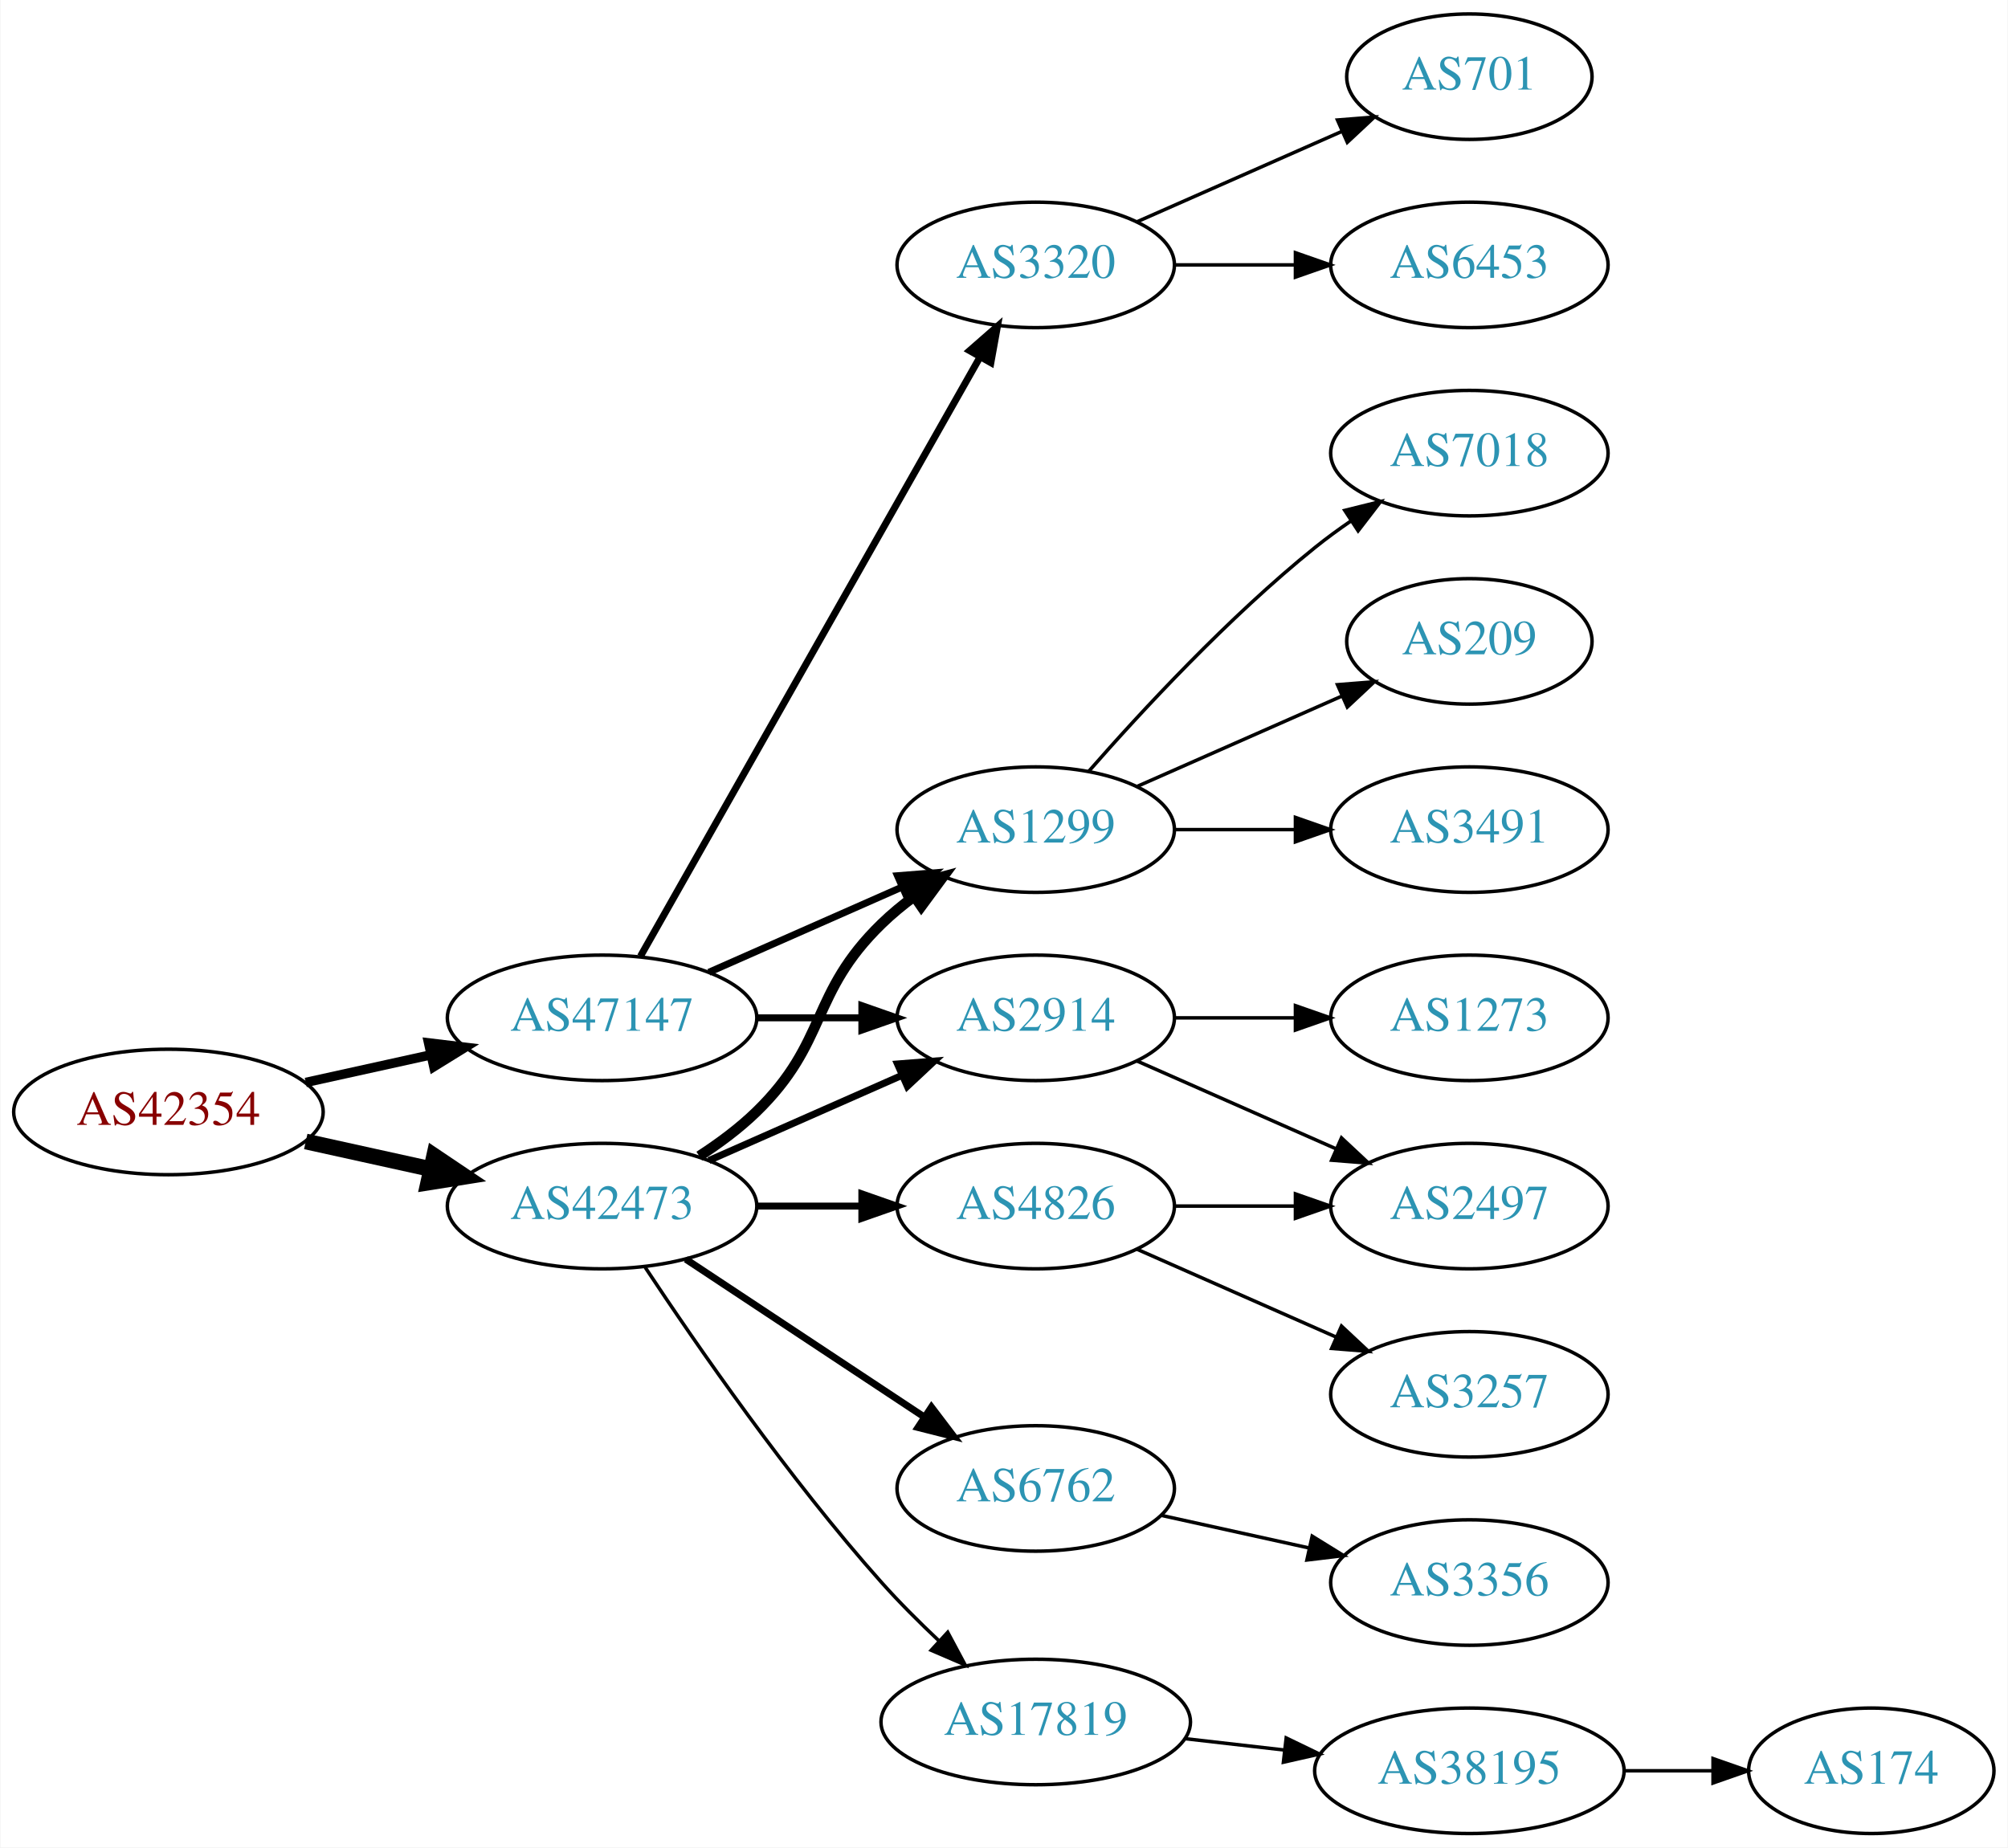
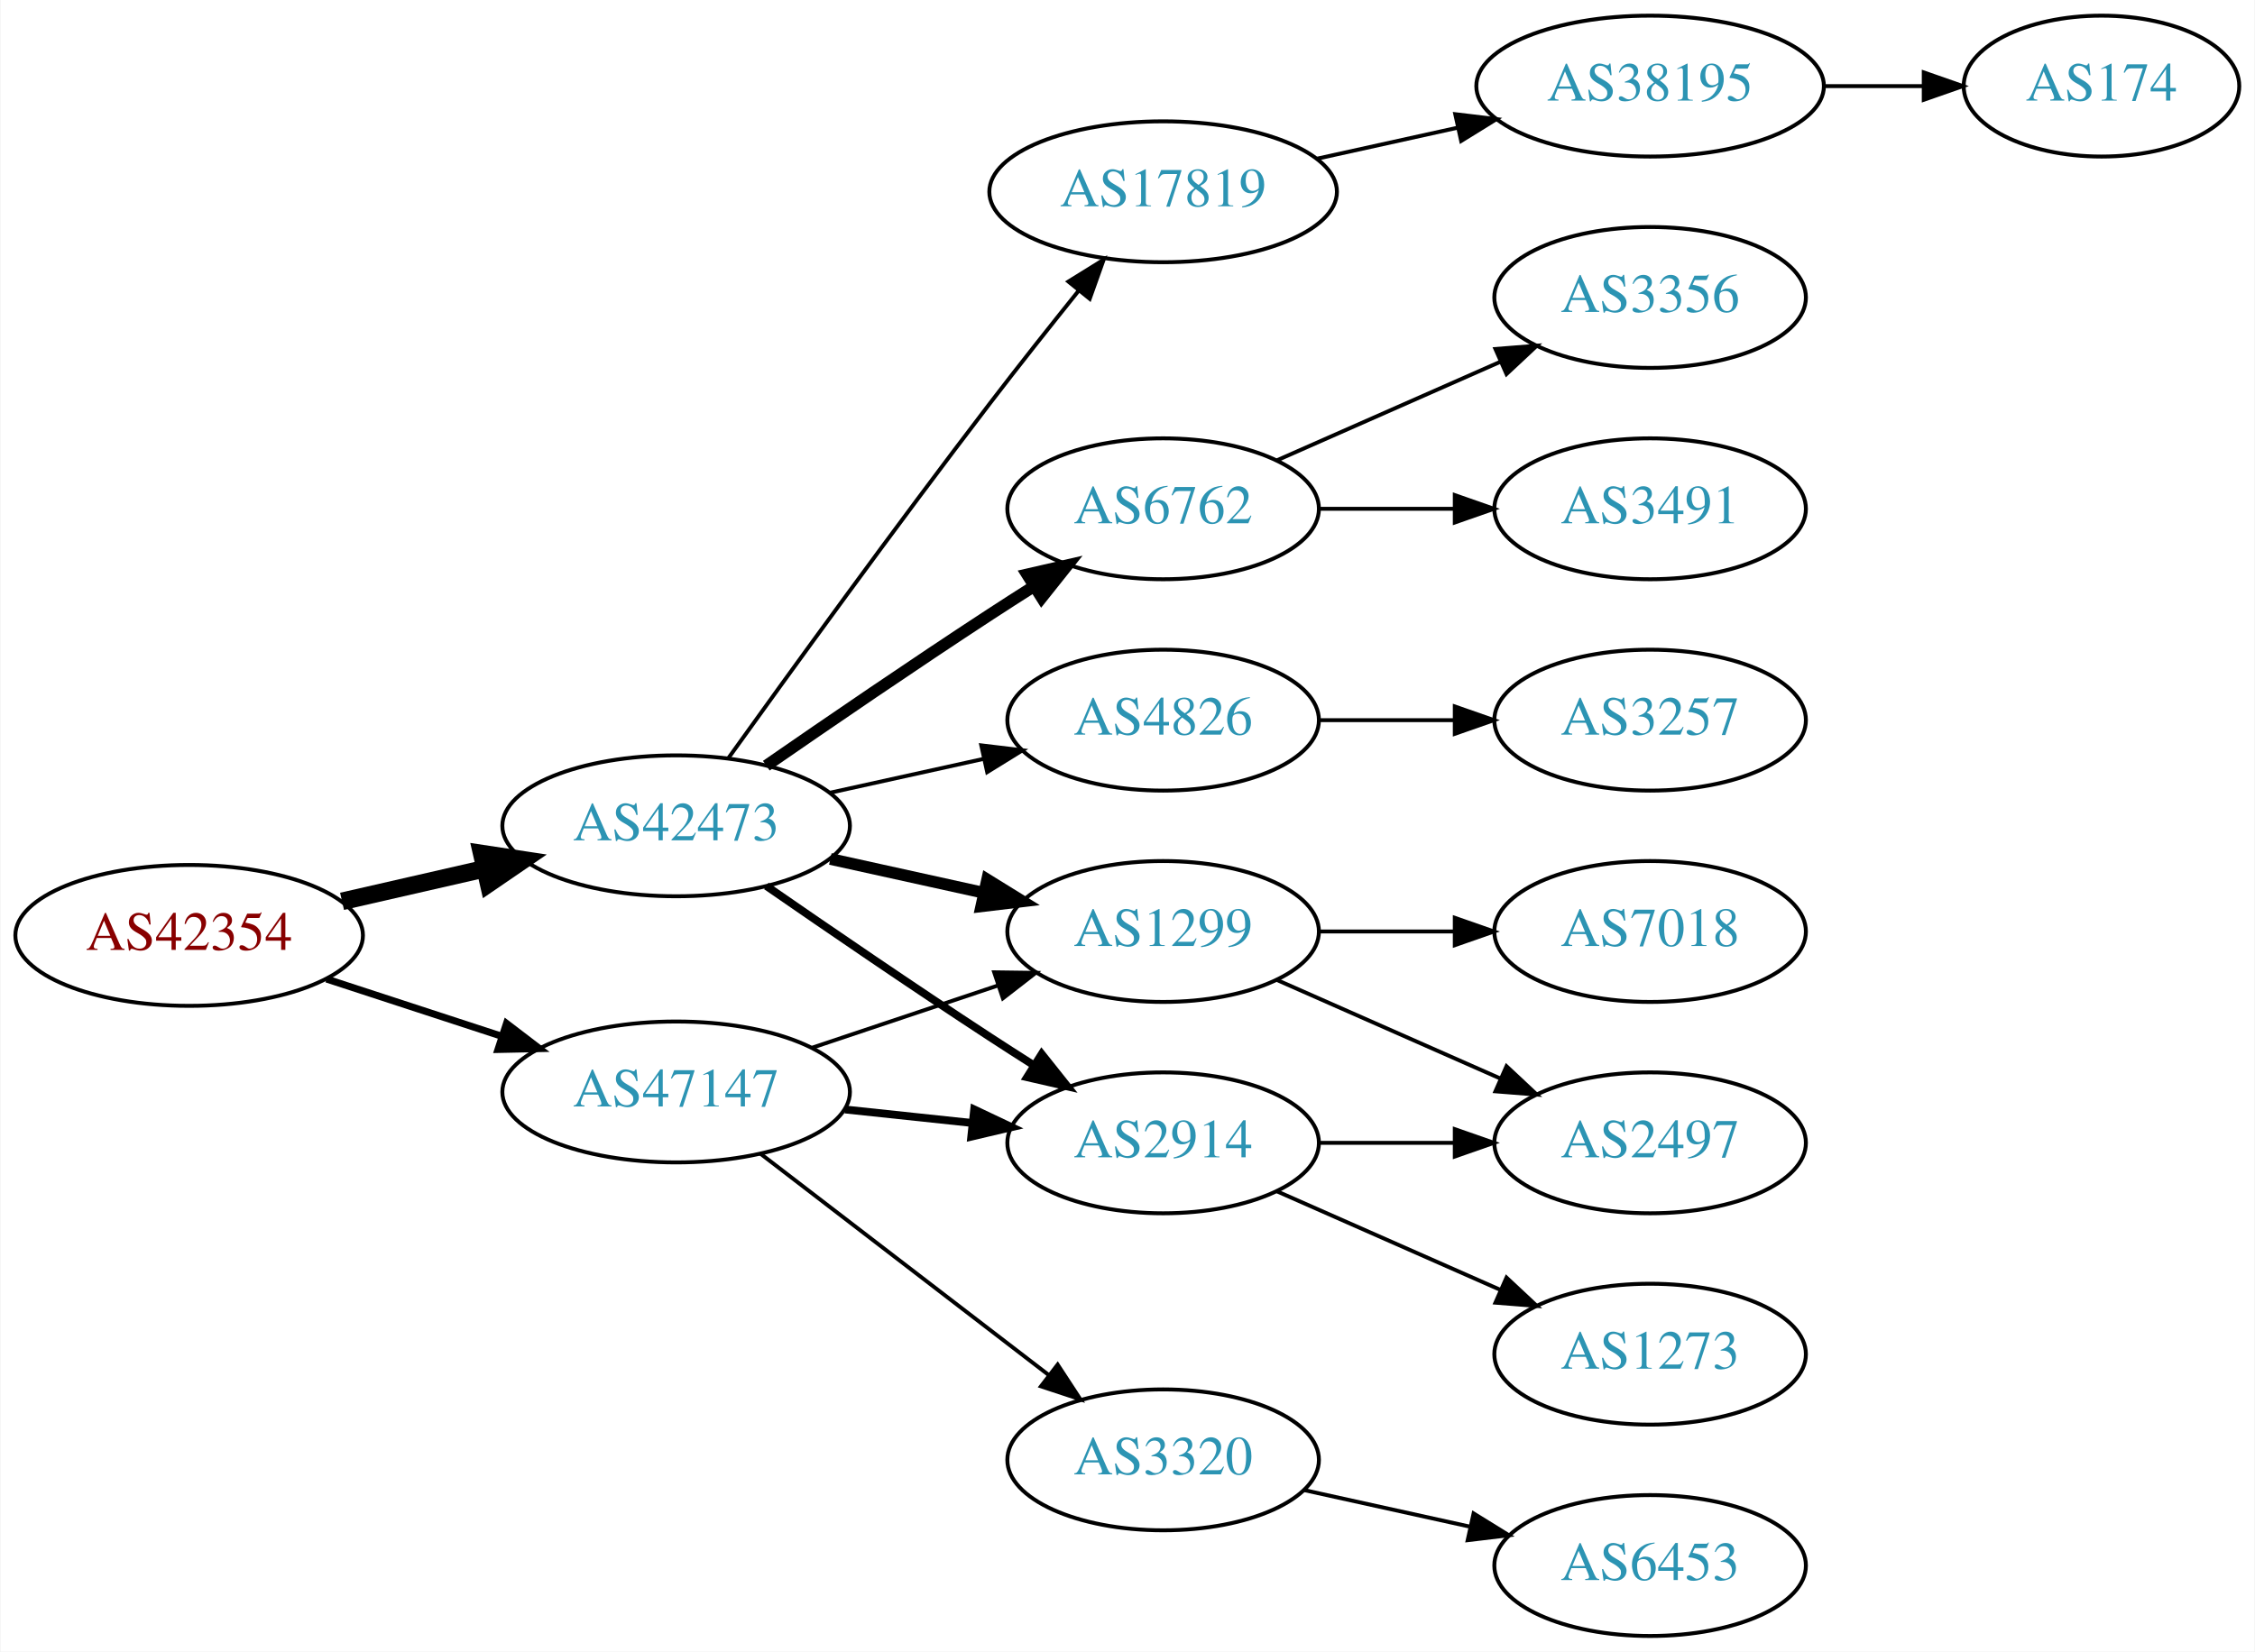
- <svg xmlns="http://www.w3.org/2000/svg" xmlns:xlink="http://www.w3.org/1999/xlink" width="576pt" height="530pt" viewBox="0.00 0.00 575.76 530.00">
-   <g id="graph0" class="graph" transform="scale(1 1) rotate(0) translate(4 526)">
-     <polygon fill="white" stroke="none" points="-4,4 -4,-526 571.762,-526 571.762,4 -4,4" />
+ <svg xmlns="http://www.w3.org/2000/svg" xmlns:xlink="http://www.w3.org/1999/xlink" width="576pt" height="422pt" viewBox="0.00 0.00 575.76 422.00">
+   <g id="graph0" class="graph" transform="scale(1 1) rotate(0) translate(4 418)">
+     <polygon fill="white" stroke="none" points="-4,4 -4,-418 571.762,-418 571.762,4 -4,4" />
    <g id="node1" class="node">
      <g id="a_node1">
        <a xlink:href="/asn/42354" xlink:title="AS42354 ~ DATASIX Rechenzentrumsbetriebs GmbH [AT]">
-           <ellipse fill="#ffffff" stroke="black" cx="44.196" cy="-207" rx="44.393" ry="18" />
-           <text text-anchor="middle" x="44.196" y="-203.3" font-family="Times,serif" font-size="14.00" fill="#880000">AS42354</text>
+           <ellipse fill="#ffffff" stroke="black" cx="44.196" cy="-179" rx="44.393" ry="18" />
+           <text text-anchor="middle" x="44.196" y="-175.3" font-family="Times,serif" font-size="14.00" fill="#880000">AS42354</text>
        </a>
      </g>
    </g>
    <g id="node2" class="node">
      <g id="a_node2">
        <a xlink:href="/asn/42473" xlink:title="AS42473 ~ ANEXIA Internetdienstleistungs GmbH [AT]">
-           <ellipse fill="#ffffff" stroke="black" cx="168.588" cy="-180" rx="44.393" ry="18" />
-           <text text-anchor="middle" x="168.588" y="-176.3" font-family="Times,serif" font-size="14.00" fill="#2c94b3">AS42473</text>
+           <ellipse fill="#ffffff" stroke="black" cx="168.588" cy="-207" rx="44.393" ry="18" />
+           <text text-anchor="middle" x="168.588" y="-203.3" font-family="Times,serif" font-size="14.00" fill="#2c94b3">AS42473</text>
        </a>
      </g>
    </g>
    <g id="edge1" class="edge">
-       <path fill="none" stroke="black" stroke-width="4.5" d="M83.586,-198.531C94.978,-196.018 107.6,-193.233 119.525,-190.603" />
-       <polygon fill="black" stroke="black" stroke-width="4.5" points="120.418,-194.438 129.335,-188.439 118.721,-186.748 120.418,-194.438" />
+       <path fill="none" stroke="black" stroke-width="4.5" d="M83.251,-187.706C94.763,-190.34 107.558,-193.267 119.63,-196.028" />
+       <polygon fill="black" stroke="black" stroke-width="4.5" points="118.931,-199.908 129.557,-198.299 120.687,-192.231 118.931,-199.908" />
    </g>
    <g id="node3" class="node">
      <g id="a_node3">
        <a xlink:href="/asn/47147" xlink:title="AS47147 ~ ANEXIA Internetdienstleistungs GmbH [AT]">
-           <ellipse fill="#ffffff" stroke="black" cx="168.588" cy="-234" rx="44.393" ry="18" />
-           <text text-anchor="middle" x="168.588" y="-230.3" font-family="Times,serif" font-size="14.00" fill="#2c94b3">AS47147</text>
+           <ellipse fill="#ffffff" stroke="black" cx="168.588" cy="-139" rx="44.393" ry="18" />
+           <text text-anchor="middle" x="168.588" y="-135.3" font-family="Times,serif" font-size="14.00" fill="#2c94b3">AS47147</text>
        </a>
      </g>
    </g>
    <g id="edge2" class="edge">
-       <path fill="none" stroke="black" stroke-width="2.7" d="M83.586,-215.469C94.978,-217.982 107.6,-220.767 119.525,-223.397" />
-       <polygon fill="black" stroke="black" stroke-width="2.7" points="118.815,-226.825 129.335,-225.561 120.323,-219.989 118.815,-226.825" />
+       <path fill="none" stroke="black" stroke-width="1.8" d="M79.289,-167.858C93.082,-163.35 109.177,-158.09 123.819,-153.305" />
+       <polygon fill="black" stroke="black" stroke-width="1.8" points="125.26,-156.516 133.678,-150.082 123.085,-149.862 125.26,-156.516" />
    </g>
    <g id="node4" class="node">
      <g id="a_node4">
-         <a xlink:href="/asn/1299" xlink:title="AS1299 ~ Telia Carrier [EU]">
-           <ellipse fill="#ffffff" stroke="black" cx="292.98" cy="-288" rx="39.794" ry="18" />
-           <text text-anchor="middle" x="292.98" y="-284.3" font-family="Times,serif" font-size="14.00" fill="#2c94b3">AS1299</text>
+         <a xlink:href="/asn/17819" xlink:title="AS17819 ~ Equinix Asia Pacific [SG]">
+           <ellipse fill="#ffffff" stroke="black" cx="292.98" cy="-369" rx="44.393" ry="18" />
+           <text text-anchor="middle" x="292.98" y="-365.3" font-family="Times,serif" font-size="14.00" fill="#2c94b3">AS17819</text>
        </a>
      </g>
    </g>
    <g id="edge3" class="edge">
-       <path fill="none" stroke="black" stroke-width="3" d="M196.472,-194.329C202.196,-198.036 207.962,-202.318 212.784,-207 233.478,-227.094 228.091,-240.906 248.784,-261 251.629,-263.763 254.803,-266.386 258.103,-268.834" />
-       <polygon fill="black" stroke="black" stroke-width="3" points="256.22,-271.786 266.451,-274.538 260.169,-266.006 256.22,-271.786" />
+       <path fill="none" stroke="black" d="M181.986,-224.374C197.392,-245.853 224.605,-283.438 248.784,-315 256.051,-324.486 264.197,-334.758 271.44,-343.772" />
+       <polygon fill="black" stroke="black" points="268.783,-346.052 277.786,-351.637 274.23,-341.656 268.783,-346.052" />
    </g>
    <g id="node5" class="node">
      <g id="a_node5">
-         <a xlink:href="/asn/2914" xlink:title="AS2914 ~ NTT America, Inc. [US]">
-           <ellipse fill="#ffffff" stroke="black" cx="292.98" cy="-234" rx="39.794" ry="18" />
-           <text text-anchor="middle" x="292.98" y="-230.3" font-family="Times,serif" font-size="14.00" fill="#2c94b3">AS2914</text>
+         <a xlink:href="/asn/6762" xlink:title="AS6762 ~ TELECOM ITALIA SPARKLE S.p.A. [IT]">
+           <ellipse fill="#ffffff" stroke="black" cx="292.98" cy="-288" rx="39.794" ry="18" />
+           <text text-anchor="middle" x="292.98" y="-284.3" font-family="Times,serif" font-size="14.00" fill="#2c94b3">AS6762</text>
        </a>
      </g>
    </g>
    <g id="edge4" class="edge">
-       <path fill="none" stroke="black" stroke-width="2" d="M199.216,-193.072C215.81,-200.393 236.67,-209.597 254.403,-217.421" />
-       <polygon fill="black" stroke="black" stroke-width="2" points="253.325,-220.77 263.887,-221.605 256.151,-214.366 253.325,-220.77" />
+       <path fill="none" stroke="black" stroke-width="3" d="M191.619,-222.367C207.421,-233.305 229.278,-248.261 248.784,-261 252.366,-263.339 256.137,-265.759 259.897,-268.144" />
+       <polygon fill="black" stroke="black" stroke-width="3" points="258.23,-271.231 268.558,-273.596 261.959,-265.307 258.23,-271.231" />
    </g>
    <g id="node6" class="node">
      <g id="a_node6">
-         <a xlink:href="/asn/4826" xlink:title="AS4826 ~ VOCUS-BACKBONE-AS [AU]">
+         <a xlink:href="/asn/1299" xlink:title="AS1299 ~ Telia Carrier [EU]">
          <ellipse fill="#ffffff" stroke="black" cx="292.98" cy="-180" rx="39.794" ry="18" />
-           <text text-anchor="middle" x="292.98" y="-176.3" font-family="Times,serif" font-size="14.00" fill="#2c94b3">AS4826</text>
+           <text text-anchor="middle" x="292.98" y="-176.3" font-family="Times,serif" font-size="14.00" fill="#2c94b3">AS1299</text>
        </a>
      </g>
    </g>
    <g id="edge5" class="edge">
-       <path fill="none" stroke="black" stroke-width="2" d="M213.084,-180C222.773,-180 233.11,-180 243.002,-180" />
-       <polygon fill="black" stroke="black" stroke-width="2" points="243.105,-183.5 253.105,-180 243.105,-176.5 243.105,-183.5" />
+       <path fill="none" stroke="black" stroke-width="3" d="M207.978,-198.531C220.369,-195.798 234.216,-192.743 247.036,-189.915" />
+       <polygon fill="black" stroke="black" stroke-width="3" points="248.04,-193.278 257.051,-187.705 246.532,-186.442 248.04,-193.278" />
    </g>
    <g id="node7" class="node">
      <g id="a_node7">
-         <a xlink:href="/asn/17819" xlink:title="AS17819 ~ Equinix Asia Pacific [SG]">
-           <ellipse fill="#ffffff" stroke="black" cx="292.98" cy="-32" rx="44.393" ry="18" />
-           <text text-anchor="middle" x="292.98" y="-28.3" font-family="Times,serif" font-size="14.00" fill="#2c94b3">AS17819</text>
+         <a xlink:href="/asn/2914" xlink:title="AS2914 ~ NTT America, Inc. [US]">
+           <ellipse fill="#ffffff" stroke="black" cx="292.98" cy="-126" rx="39.794" ry="18" />
+           <text text-anchor="middle" x="292.98" y="-122.3" font-family="Times,serif" font-size="14.00" fill="#2c94b3">AS2914</text>
        </a>
      </g>
    </g>
    <g id="edge6" class="edge">
-       <path fill="none" stroke="black" d="M180.975,-162.388C195.566,-140.34 222.167,-101.847 248.784,-72 253.835,-66.336 259.59,-60.593 265.216,-55.293" />
-       <polygon fill="black" stroke="black" points="267.733,-57.732 272.728,-48.389 262.997,-52.578 267.733,-57.732" />
+       <path fill="none" stroke="black" stroke-width="2" d="M191.619,-191.633C207.421,-180.695 229.278,-165.739 248.784,-153 252.366,-150.661 256.137,-148.241 259.897,-145.856" />
+       <polygon fill="black" stroke="black" stroke-width="2" points="261.959,-148.693 268.558,-140.404 258.23,-142.769 261.959,-148.693" />
    </g>
    <g id="node8" class="node">
      <g id="a_node8">
-         <a xlink:href="/asn/6762" xlink:title="AS6762 ~ TELECOM ITALIA SPARKLE S.p.A. [IT]">
-           <ellipse fill="#ffffff" stroke="black" cx="292.98" cy="-99" rx="39.794" ry="18" />
-           <text text-anchor="middle" x="292.98" y="-95.3" font-family="Times,serif" font-size="14.00" fill="#2c94b3">AS6762</text>
+         <a xlink:href="/asn/4826" xlink:title="AS4826 ~ VOCUS-BACKBONE-AS [AU]">
+           <ellipse fill="#ffffff" stroke="black" cx="292.98" cy="-234" rx="39.794" ry="18" />
+           <text text-anchor="middle" x="292.98" y="-230.3" font-family="Times,serif" font-size="14.00" fill="#2c94b3">AS4826</text>
        </a>
      </g>
    </g>
    <g id="edge7" class="edge">
-       <path fill="none" stroke="black" stroke-width="2" d="M192.609,-164.765C211.963,-151.956 239.798,-133.534 261.088,-119.445" />
-       <polygon fill="black" stroke="black" stroke-width="2" points="263.069,-122.331 269.476,-113.893 259.205,-116.494 263.069,-122.331" />
+       <path fill="none" stroke="black" d="M207.978,-215.469C220.369,-218.202 234.216,-221.257 247.036,-224.085" />
+       <polygon fill="black" stroke="black" points="246.532,-227.558 257.051,-226.295 248.04,-220.722 246.532,-227.558" />
+     </g>
+     <g id="edge17" class="edge">
+       <path fill="none" stroke="black" d="M203.356,-150.312C217.983,-155.212 235.246,-160.994 250.631,-166.148" />
+       <polygon fill="black" stroke="black" points="249.83,-169.571 260.424,-169.429 252.054,-162.934 249.83,-169.571" />
    </g>
    <g id="edge19" class="edge">
-       <path fill="none" stroke="black" stroke-width="2" d="M199.216,-247.072C215.81,-254.393 236.67,-263.597 254.403,-271.421" />
-       <polygon fill="black" stroke="black" stroke-width="2" points="253.325,-274.77 263.887,-275.605 256.151,-268.366 253.325,-274.77" />
+       <path fill="none" stroke="black" stroke-width="2" d="M211.709,-134.526C222.189,-133.413 233.498,-132.212 244.228,-131.072" />
+       <polygon fill="black" stroke="black" stroke-width="2" points="244.717,-134.54 254.291,-130.003 243.978,-127.579 244.717,-134.54" />
+     </g>
+     <g id="node17" class="node">
+       <g id="a_node17">
+         <a xlink:href="/asn/3320" xlink:title="AS3320 ~ DTAG [DE]">
+           <ellipse fill="#ffffff" stroke="black" cx="292.98" cy="-45" rx="39.794" ry="18" />
+           <text text-anchor="middle" x="292.98" y="-41.3" font-family="Times,serif" font-size="14.00" fill="#2c94b3">AS3320</text>
+         </a>
+       </g>
    </g>
    <g id="edge18" class="edge">
-       <path fill="none" stroke="black" stroke-width="2" d="M213.084,-234C222.773,-234 233.11,-234 243.002,-234" />
-       <polygon fill="black" stroke="black" stroke-width="2" points="243.105,-237.5 253.105,-234 243.105,-230.5 243.105,-237.5" />
-     </g>
-     <g id="node18" class="node">
-       <g id="a_node18">
-         <a xlink:href="/asn/3320" xlink:title="AS3320 ~ DTAG [DE]">
-           <ellipse fill="#ffffff" stroke="black" cx="292.98" cy="-450" rx="39.794" ry="18" />
-           <text text-anchor="middle" x="292.98" y="-446.3" font-family="Times,serif" font-size="14.00" fill="#2c94b3">AS3320</text>
-         </a>
-       </g>
-     </g>
-     <g id="edge20" class="edge">
-       <path fill="none" stroke="black" stroke-width="2" d="M179.604,-251.676C201.084,-289.584 251.677,-378.873 276.998,-423.559" />
-       <polygon fill="black" stroke="black" stroke-width="2" points="274.023,-425.408 281.998,-432.383 280.113,-421.957 274.023,-425.408" />
+       <path fill="none" stroke="black" d="M190.074,-123.267C210.228,-107.788 241.164,-84.028 263.665,-66.747" />
+       <polygon fill="black" stroke="black" points="266.036,-69.339 271.835,-60.472 261.772,-63.787 266.036,-69.339" />
    </g>
    <g id="node9" class="node">
      <g id="a_node9">
-         <a xlink:href="/asn/7018" xlink:title="AS7018 ~ AT&amp;T Services, Inc. [US]">
-           <ellipse fill="#ffffff" stroke="black" cx="417.373" cy="-396" rx="39.794" ry="18" />
-           <text text-anchor="middle" x="417.373" y="-392.3" font-family="Times,serif" font-size="14.00" fill="#2c94b3">AS7018</text>
+         <a xlink:href="/asn/38195" xlink:title="AS38195 ~ Superloop [AU]">
+           <ellipse fill="#ffffff" stroke="black" cx="417.373" cy="-396" rx="44.393" ry="18" />
+           <text text-anchor="middle" x="417.373" y="-392.3" font-family="Times,serif" font-size="14.00" fill="#2c94b3">AS38195</text>
        </a>
      </g>
    </g>
    <g id="edge8" class="edge">
-       <path fill="none" stroke="black" d="M308.133,-304.663C323.234,-321.894 348.355,-349.024 373.176,-369 376.432,-371.62 379.957,-374.192 383.542,-376.646" />
-       <polygon fill="black" stroke="black" points="381.629,-379.577 391.914,-382.121 385.46,-373.719 381.629,-379.577" />
-     </g>
-     <g id="node10" class="node">
-       <g id="a_node10">
-         <a xlink:href="/asn/209" xlink:title="AS209 ~ CenturyLink Communications, LLC [US]">
-           <ellipse fill="#ffffff" stroke="black" cx="417.373" cy="-342" rx="35.194" ry="18" />
-           <text text-anchor="middle" x="417.373" y="-338.3" font-family="Times,serif" font-size="14.00" fill="#2c94b3">AS209</text>
-         </a>
-       </g>
-     </g>
-     <g id="edge9" class="edge">
-       <path fill="none" stroke="black" d="M322.06,-300.389C339.488,-308.078 362.045,-318.031 380.729,-326.274" />
-       <polygon fill="black" stroke="black" points="379.537,-329.573 390.099,-330.408 382.362,-323.169 379.537,-329.573" />
+       <path fill="none" stroke="black" d="M332.37,-377.469C343.762,-379.982 356.385,-382.767 368.309,-385.397" />
+       <polygon fill="black" stroke="black" points="367.6,-388.825 378.119,-387.561 369.108,-381.989 367.6,-388.825" />
    </g>
    <g id="node11" class="node">
      <g id="a_node11">
+         <a xlink:href="/asn/3356" xlink:title="AS3356 ~ Level 3 Parent, LLC [US]">
+           <ellipse fill="#ffffff" stroke="black" cx="417.373" cy="-342" rx="39.794" ry="18" />
+           <text text-anchor="middle" x="417.373" y="-338.3" font-family="Times,serif" font-size="14.00" fill="#2c94b3">AS3356</text>
+         </a>
+       </g>
+     </g>
+     <g id="edge10" class="edge">
+       <path fill="none" stroke="black" d="M322.06,-300.389C339.008,-307.866 360.805,-317.483 379.174,-325.588" />
+       <polygon fill="black" stroke="black" points="377.862,-328.834 388.424,-329.669 380.688,-322.43 377.862,-328.834" />
+     </g>
+     <g id="node12" class="node">
+       <g id="a_node12">
        <a xlink:href="/asn/3491" xlink:title="AS3491 ~ PCCW Global, Inc. [US]">
          <ellipse fill="#ffffff" stroke="black" cx="417.373" cy="-288" rx="39.794" ry="18" />
          <text text-anchor="middle" x="417.373" y="-284.3" font-family="Times,serif" font-size="14.00" fill="#2c94b3">AS3491</text>
        </a>
      </g>
    </g>
-     <g id="edge10" class="edge">
+     <g id="edge11" class="edge">
      <path fill="none" stroke="black" d="M332.706,-288C343.644,-288 355.695,-288 367.161,-288" />
      <polygon fill="black" stroke="black" points="367.479,-291.5 377.479,-288 367.479,-284.5 367.479,-291.5" />
    </g>
-     <g id="node12" class="node">
-       <g id="a_node12">
-         <a xlink:href="/asn/2497" xlink:title="AS2497 ~ Internet Initiative Japan Inc. [JP]">
-           <ellipse fill="#ffffff" stroke="black" cx="417.373" cy="-180" rx="39.794" ry="18" />
-           <text text-anchor="middle" x="417.373" y="-176.3" font-family="Times,serif" font-size="14.00" fill="#2c94b3">AS2497</text>
-         </a>
-       </g>
-     </g>
-     <g id="edge11" class="edge">
-       <path fill="none" stroke="black" d="M322.06,-221.611C339.008,-214.134 360.805,-204.517 379.174,-196.412" />
-       <polygon fill="black" stroke="black" points="380.688,-199.57 388.424,-192.331 377.862,-193.166 380.688,-199.57" />
-     </g>
    <g id="node13" class="node">
      <g id="a_node13">
+         <a xlink:href="/asn/2497" xlink:title="AS2497 ~ Internet Initiative Japan Inc. [JP]">
+           <ellipse fill="#ffffff" stroke="black" cx="417.373" cy="-126" rx="39.794" ry="18" />
+           <text text-anchor="middle" x="417.373" y="-122.3" font-family="Times,serif" font-size="14.00" fill="#2c94b3">AS2497</text>
+         </a>
+       </g>
+     </g>
+     <g id="edge14" class="edge">
+       <path fill="none" stroke="black" d="M322.06,-167.611C339.008,-160.134 360.805,-150.517 379.174,-142.412" />
+       <polygon fill="black" stroke="black" points="380.688,-145.57 388.424,-138.331 377.862,-139.166 380.688,-145.57" />
+     </g>
+     <g id="node15" class="node">
+       <g id="a_node15">
+         <a xlink:href="/asn/7018" xlink:title="AS7018 ~ AT&amp;T Services, Inc. [US]">
+           <ellipse fill="#ffffff" stroke="black" cx="417.373" cy="-180" rx="39.794" ry="18" />
+           <text text-anchor="middle" x="417.373" y="-176.3" font-family="Times,serif" font-size="14.00" fill="#2c94b3">AS7018</text>
+         </a>
+       </g>
+     </g>
+     <g id="edge15" class="edge">
+       <path fill="none" stroke="black" d="M332.706,-180C343.644,-180 355.695,-180 367.161,-180" />
+       <polygon fill="black" stroke="black" points="367.479,-183.5 377.479,-180 367.479,-176.5 367.479,-183.5" />
+     </g>
+     <g id="edge12" class="edge">
+       <path fill="none" stroke="black" d="M332.706,-126C343.644,-126 355.695,-126 367.161,-126" />
+       <polygon fill="black" stroke="black" points="367.479,-129.5 377.479,-126 367.479,-122.5 367.479,-129.5" />
+     </g>
+     <g id="node14" class="node">
+       <g id="a_node14">
        <a xlink:href="/asn/1273" xlink:title="AS1273 ~ Vodafone Group PLC [EU]">
+           <ellipse fill="#ffffff" stroke="black" cx="417.373" cy="-72" rx="39.794" ry="18" />
+           <text text-anchor="middle" x="417.373" y="-68.3" font-family="Times,serif" font-size="14.00" fill="#2c94b3">AS1273</text>
+         </a>
+       </g>
+     </g>
+     <g id="edge13" class="edge">
+       <path fill="none" stroke="black" d="M322.06,-113.611C339.008,-106.134 360.805,-96.517 379.174,-88.412" />
+       <polygon fill="black" stroke="black" points="380.688,-91.57 388.424,-84.331 377.862,-85.165 380.688,-91.57" />
+     </g>
+     <g id="node16" class="node">
+       <g id="a_node16">
+         <a xlink:href="/asn/3257" xlink:title="AS3257 ~ GTT [DE]">
          <ellipse fill="#ffffff" stroke="black" cx="417.373" cy="-234" rx="39.794" ry="18" />
-           <text text-anchor="middle" x="417.373" y="-230.3" font-family="Times,serif" font-size="14.00" fill="#2c94b3">AS1273</text>
-         </a>
-       </g>
-     </g>
-     <g id="edge12" class="edge">
+           <text text-anchor="middle" x="417.373" y="-230.3" font-family="Times,serif" font-size="14.00" fill="#2c94b3">AS3257</text>
+         </a>
+       </g>
+     </g>
+     <g id="edge16" class="edge">
      <path fill="none" stroke="black" d="M332.706,-234C343.644,-234 355.695,-234 367.161,-234" />
      <polygon fill="black" stroke="black" points="367.479,-237.5 377.479,-234 367.479,-230.5 367.479,-237.5" />
    </g>
-     <g id="edge14" class="edge">
-       <path fill="none" stroke="black" d="M332.706,-180C343.644,-180 355.695,-180 367.161,-180" />
-       <polygon fill="black" stroke="black" points="367.479,-183.5 377.479,-180 367.479,-176.5 367.479,-183.5" />
-     </g>
-     <g id="node14" class="node">
-       <g id="a_node14">
-         <a xlink:href="/asn/3257" xlink:title="AS3257 ~ GTT [DE]">
-           <ellipse fill="#ffffff" stroke="black" cx="417.373" cy="-126" rx="39.794" ry="18" />
-           <text text-anchor="middle" x="417.373" y="-122.3" font-family="Times,serif" font-size="14.00" fill="#2c94b3">AS3257</text>
-         </a>
-       </g>
-     </g>
-     <g id="edge13" class="edge">
-       <path fill="none" stroke="black" d="M322.06,-167.611C339.008,-160.134 360.805,-150.517 379.174,-142.412" />
-       <polygon fill="black" stroke="black" points="380.688,-145.57 388.424,-138.331 377.862,-139.166 380.688,-145.57" />
-     </g>
-     <g id="node15" class="node">
-       <g id="a_node15">
-         <a xlink:href="/asn/38195" xlink:title="AS38195 ~ Superloop [AU]">
-           <ellipse fill="#ffffff" stroke="black" cx="417.373" cy="-18" rx="44.393" ry="18" />
-           <text text-anchor="middle" x="417.373" y="-14.3" font-family="Times,serif" font-size="14.00" fill="#2c94b3">AS38195</text>
-         </a>
-       </g>
-     </g>
-     <g id="edge15" class="edge">
-       <path fill="none" stroke="black" d="M335.759,-27.221C344.913,-26.174 354.713,-25.053 364.216,-23.966" />
-       <polygon fill="black" stroke="black" points="364.83,-27.419 374.367,-22.805 364.034,-20.464 364.83,-27.419" />
-     </g>
-     <g id="node17" class="node">
-       <g id="a_node17">
-         <a xlink:href="/asn/3356" xlink:title="AS3356 ~ Level 3 Parent, LLC [US]">
-           <ellipse fill="#ffffff" stroke="black" cx="417.373" cy="-72" rx="39.794" ry="18" />
-           <text text-anchor="middle" x="417.373" y="-68.3" font-family="Times,serif" font-size="14.00" fill="#2c94b3">AS3356</text>
-         </a>
-       </g>
-     </g>
-     <g id="edge17" class="edge">
-       <path fill="none" stroke="black" d="M329.053,-91.263C342.24,-88.354 357.42,-85.005 371.386,-81.924" />
-       <polygon fill="black" stroke="black" points="372.284,-85.31 381.295,-79.738 370.776,-78.475 372.284,-85.31" />
-     </g>
-     <g id="node16" class="node">
-       <g id="a_node16">
+     <g id="node10" class="node">
+       <g id="a_node10">
        <a xlink:href="/asn/174" xlink:title="AS174 ~ Cogent Communications [US]">
-           <ellipse fill="#ffffff" stroke="black" cx="532.666" cy="-18" rx="35.194" ry="18" />
-           <text text-anchor="middle" x="532.666" y="-14.3" font-family="Times,serif" font-size="14.00" fill="#2c94b3">AS174</text>
-         </a>
-       </g>
-     </g>
-     <g id="edge16" class="edge">
-       <path fill="none" stroke="black" d="M461.851,-18C470.099,-18 478.742,-18 487.026,-18" />
-       <polygon fill="black" stroke="black" points="487.27,-21.5 497.27,-18 487.27,-14.5 487.27,-21.5" />
-     </g>
-     <g id="node19" class="node">
-       <g id="a_node19">
-         <a xlink:href="/asn/701" xlink:title="AS701 ~ UUNET [US]">
-           <ellipse fill="#ffffff" stroke="black" cx="417.373" cy="-504" rx="35.194" ry="18" />
-           <text text-anchor="middle" x="417.373" y="-500.3" font-family="Times,serif" font-size="14.00" fill="#2c94b3">AS701</text>
-         </a>
-       </g>
-     </g>
-     <g id="edge21" class="edge">
-       <path fill="none" stroke="black" d="M322.06,-462.389C339.488,-470.078 362.045,-480.031 380.729,-488.274" />
-       <polygon fill="black" stroke="black" points="379.537,-491.573 390.099,-492.408 382.362,-485.169 379.537,-491.573" />
-     </g>
-     <g id="node20" class="node">
-       <g id="a_node20">
+           <ellipse fill="#ffffff" stroke="black" cx="532.666" cy="-396" rx="35.194" ry="18" />
+           <text text-anchor="middle" x="532.666" y="-392.3" font-family="Times,serif" font-size="14.00" fill="#2c94b3">AS174</text>
+         </a>
+       </g>
+     </g>
+     <g id="edge9" class="edge">
+       <path fill="none" stroke="black" d="M461.851,-396C470.099,-396 478.742,-396 487.026,-396" />
+       <polygon fill="black" stroke="black" points="487.27,-399.5 497.27,-396 487.27,-392.5 487.27,-399.5" />
+     </g>
+     <g id="node18" class="node">
+       <g id="a_node18">
        <a xlink:href="/asn/6453" xlink:title="AS6453 ~ TATA COMMUNICATIONS (AMERICA) INC [US]">
-           <ellipse fill="#ffffff" stroke="black" cx="417.373" cy="-450" rx="39.794" ry="18" />
-           <text text-anchor="middle" x="417.373" y="-446.3" font-family="Times,serif" font-size="14.00" fill="#2c94b3">AS6453</text>
-         </a>
-       </g>
-     </g>
-     <g id="edge22" class="edge">
-       <path fill="none" stroke="black" d="M332.706,-450C343.644,-450 355.695,-450 367.161,-450" />
-       <polygon fill="black" stroke="black" points="367.479,-453.5 377.479,-450 367.479,-446.5 367.479,-453.5" />
+           <ellipse fill="#ffffff" stroke="black" cx="417.373" cy="-18" rx="39.794" ry="18" />
+           <text text-anchor="middle" x="417.373" y="-14.3" font-family="Times,serif" font-size="14.00" fill="#2c94b3">AS6453</text>
+         </a>
+       </g>
+     </g>
+     <g id="edge20" class="edge">
+       <path fill="none" stroke="black" d="M329.053,-37.263C342.24,-34.354 357.42,-31.005 371.386,-27.924" />
+       <polygon fill="black" stroke="black" points="372.284,-31.31 381.295,-25.738 370.776,-24.475 372.284,-31.31" />
    </g>
  </g>
</svg>
